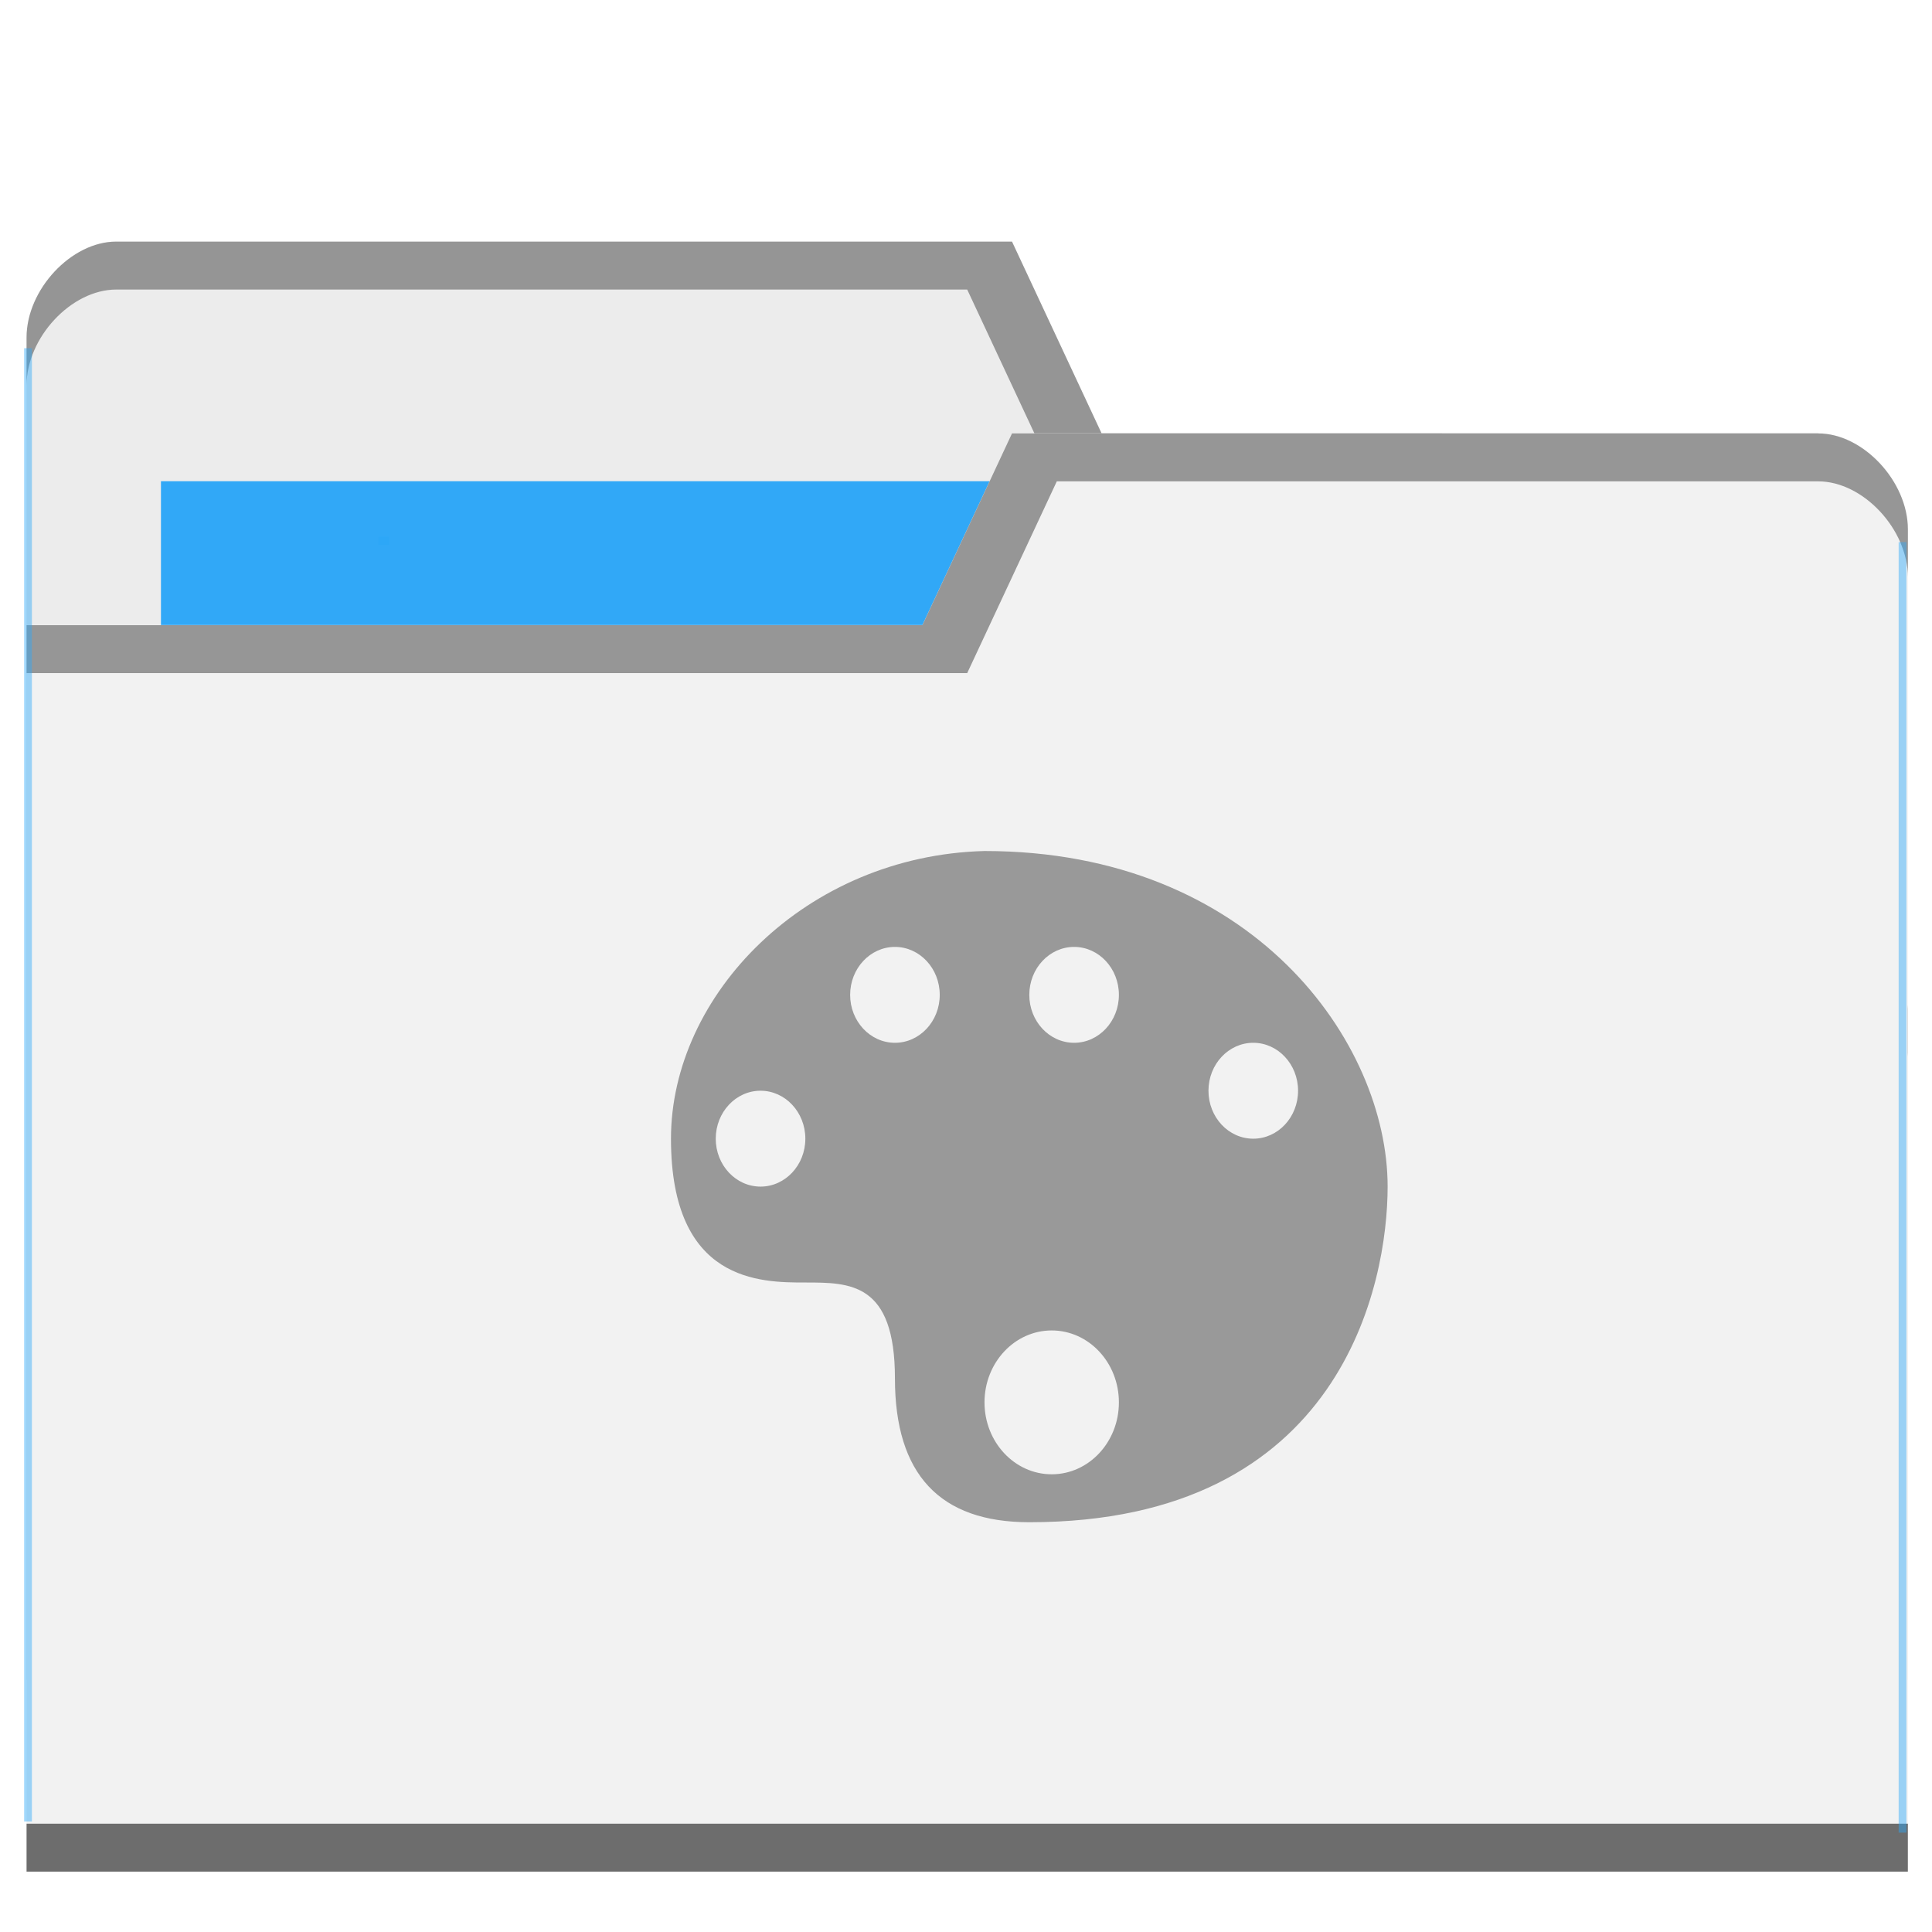
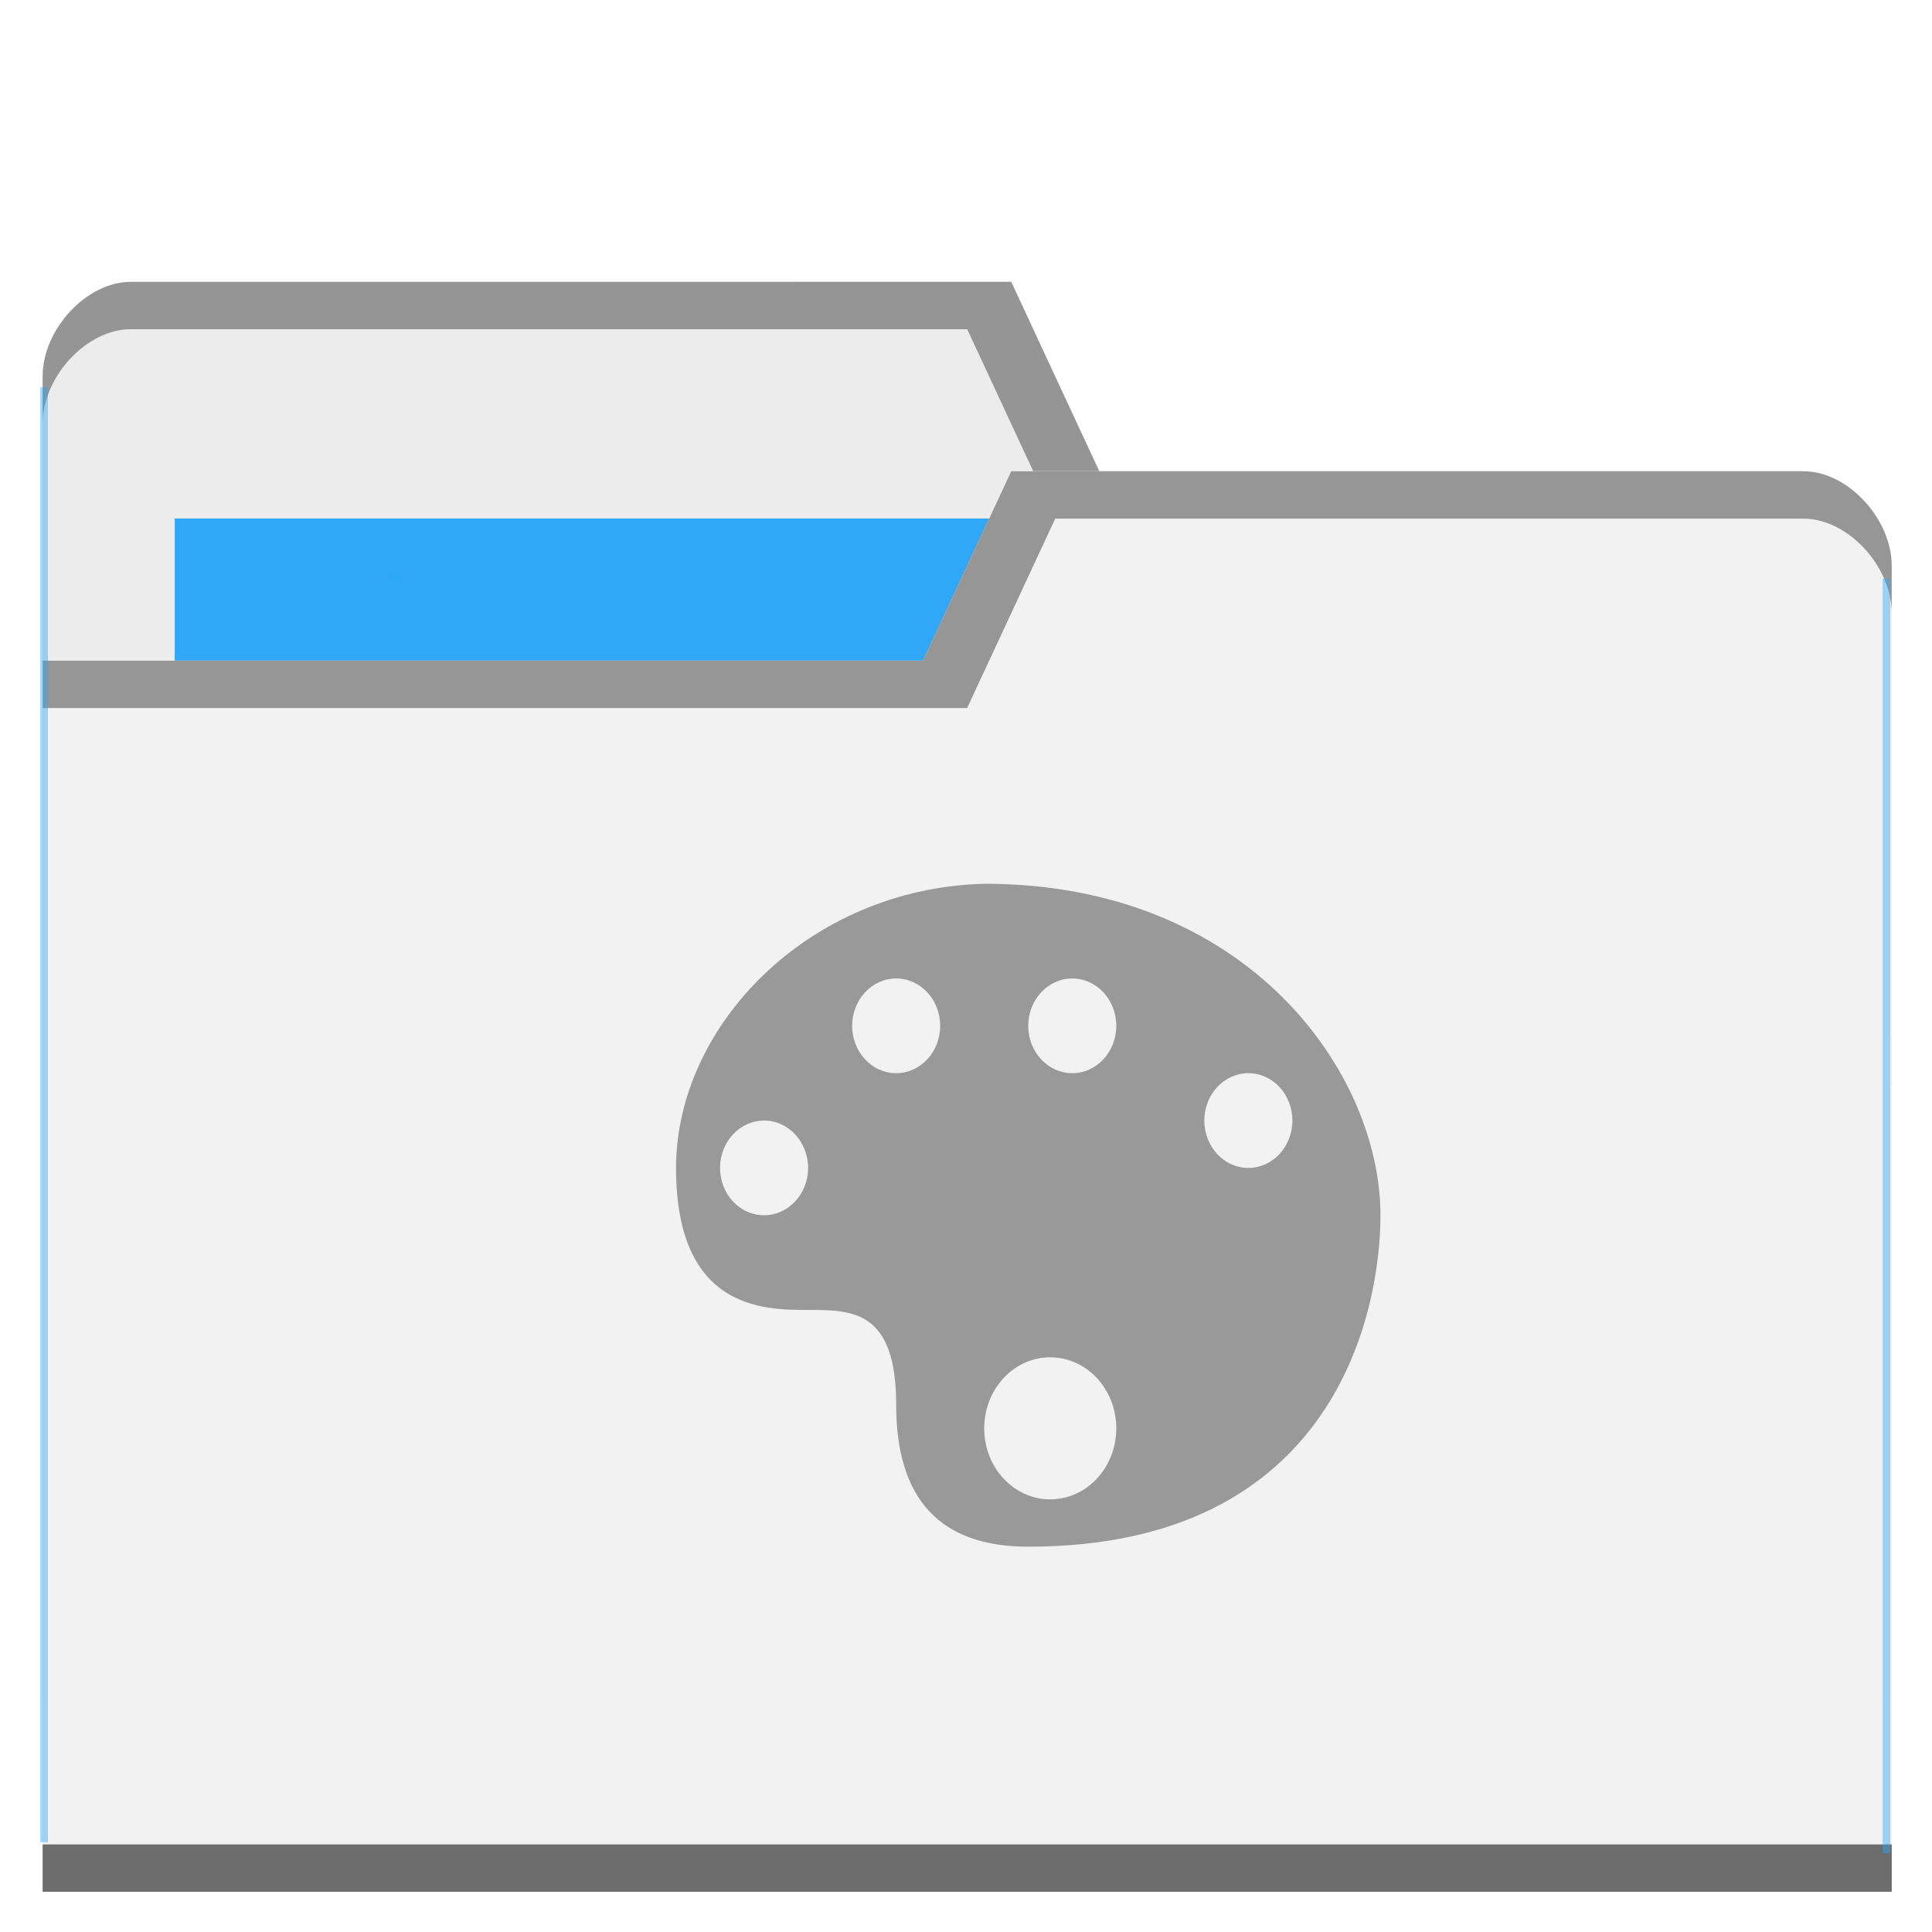
- <svg xmlns="http://www.w3.org/2000/svg" viewBox="0 0 64 64" id="svg2" version="1.1">
+ <svg xmlns="http://www.w3.org/2000/svg" viewBox="0 0 48 48" id="svg2" version="1.1" width="48" height="48">
  <defs id="defs4">
    <radialGradient id="radialGradient3964" cx="32.5" cy="56.5" r="33.5" gradientTransform="matrix(1,0,0,0.1044776,0,50.59701)" gradientUnits="userSpaceOnUse">
      <stop style="stop-color:#000;stop-opacity:1" id="stop7" />
      <stop offset="1" style="stop-color:#000;stop-opacity:0" id="stop9" />
    </radialGradient>
  </defs>
-   <g transform="translate(0,-988.3622)" id="g11">
-     <path d="m 0.88,999.539 0,44.471 62.32,0 0,-22.235 -2.968,-19.058 -23.741,0 -2.968,-6.353 -29.676,0 c -1.484,0 -2.968,1.588 -2.968,3.177 z" style="fill:#ececec;fill-opacity:1;stroke:none" id="path8315" />
-     <rect width="31.16" height="12.706" x="5.332" y="1004.303" style="fill:#2ca7f8;fill-opacity:0.965;stroke:none" id="rect8317" />
-     <path d="m 3.848,996.366 c -1.484,0 -2.968,1.588 -2.968,3.177 l 0,1.588 c 0,-1.588 1.484,-3.177 2.968,-3.177 l 28.192,0 2.968,6.353 25.225,0 2.968,19.059 0,-1.588 -2.968,-19.059 -23.741,0 -2.968,-6.353 z" style="opacity:0.804;fill:#808080;fill-opacity:1;stroke:none" id="path8319" />
-     <path d="m 63.2,1005.892 0,44.47 -62.32,0 0,-41.294 29.676,0 2.968,-6.353 26.708,0 c 1.484,0 2.968,1.588 2.968,3.177 z" style="fill:#f2f2f2;fill-opacity:1;stroke:none" id="path8321" />
-     <path d="m 0.88,1048.774 0,1.588 62.32,0 0,-1.588 z" style="opacity:0.801;fill:#4d4d4d;fill-opacity:1;stroke:none" id="path8323" />
-     <path d="m 33.524,1002.719 -2.968,6.353 -29.676,0 0,1.588 31.16,0 2.968,-6.352 25.225,0 c 1.484,0 2.968,1.587 2.968,3.176 l 0,-1.588 c 0,-1.587 -1.484,-3.176 -2.968,-3.176 z" style="opacity:0.804;fill:#808080;fill-opacity:1;stroke:none" id="path8325" />
-     <rect style="opacity:0.801;fill:#2ca7f8;fill-opacity:0.554" id="rect8352" width="0.257" height="48.805" x="0.8" y="999.897" />
-     <rect style="opacity:0.801;fill:#2ca7f8;fill-opacity:0.554" id="rect8352-6" width="0.257" height="42.75" x="-63.152" y="1006.32" transform="scale(-1,1)" />
-     <rect style="opacity:0.801;fill:#2ca7f8;fill-opacity:1" id="rect8377" width="0.343" height="0.275" x="12.542" y="1006.136" />
-     <path id="path9197" style="opacity:1;fill:#999999;fill-opacity:1;stroke:none" d="m 32.614,1016.553 c -5.926,0.154 -10.387,4.765 -10.387,9.53 0,4.764 2.968,4.764 4.451,4.764 1.484,0 2.968,0 2.968,3.177 0,3.176 1.484,4.764 4.451,4.764 10.387,0 11.87,-7.941 11.87,-11.118 0,-4.764 -4.451,-11.117 -13.354,-11.117 z m -2.968,3.177 c 0.819,0 1.484,0.711 1.484,1.589 0,0.876 -0.665,1.587 -1.484,1.587 -0.819,0 -1.484,-0.711 -1.484,-1.587 0,-0.877 0.665,-1.589 1.484,-1.589 z m 5.935,0 c 0.819,0 1.484,0.711 1.484,1.589 0,0.876 -0.665,1.587 -1.484,1.587 -0.819,0 -1.484,-0.711 -1.484,-1.587 0,-0.877 0.665,-1.589 1.484,-1.589 z m 5.935,3.176 c 0.819,0 1.484,0.712 1.484,1.588 0,0.877 -0.665,1.589 -1.484,1.589 -0.819,0 -1.484,-0.711 -1.484,-1.589 0,-0.876 0.665,-1.588 1.484,-1.588 z m -16.322,1.588 c 0.819,0 1.484,0.712 1.484,1.589 0,0.876 -0.665,1.587 -1.484,1.587 -0.819,0 -1.484,-0.711 -1.484,-1.587 0,-0.876 0.665,-1.589 1.484,-1.589 z m 9.645,7.941 c 1.229,0 2.226,1.067 2.226,2.383 0,1.315 -0.997,2.382 -2.226,2.382 -1.229,0 -2.226,-1.067 -2.226,-2.382 0,-1.316 0.997,-2.383 2.226,-2.383 z" />
+   <g transform="translate(0,-1004.362)" id="g11">
+     <path d="m 1.059,1013.715 0,32.941 45.941,0 0,-16.471 -2.188,-14.117 -17.501,0 -2.188,-4.706 -21.877,0 c -1.094,0 -2.188,1.177 -2.188,2.353 z" style="fill:#ececec;fill-opacity:1;stroke:none" id="path8315" />
+     <rect width="22.97" height="9.412" x="4.341" y="1017.244" style="fill:#2ca7f8;fill-opacity:0.965;stroke:none" id="rect8317" />
+     <path d="m 3.247,1011.365 c -1.094,0 -2.188,1.176 -2.188,2.353 l 0,1.176 c 0,-1.176 1.094,-2.353 2.188,-2.353 l 20.783,0 2.188,4.706 18.595,0 2.188,14.117 0,-1.177 -2.188,-14.117 -17.501,0 -2.188,-4.706 z" style="opacity:0.804;fill:#808080;fill-opacity:1;stroke:none" id="path8319" />
+     <path d="m 47,1018.421 0,32.941 -45.941,0 0,-30.588 21.877,0 2.188,-4.706 19.689,0 c 1.094,0 2.188,1.176 2.188,2.353 z" style="fill:#f2f2f2;fill-opacity:1;stroke:none" id="path8321" />
+     <path d="m 1.059,1050.186 0,1.177 45.941,0 0,-1.177 z" style="opacity:0.801;fill:#4d4d4d;fill-opacity:1;stroke:none" id="path8323" />
+     <path d="m 25.123,1016.071 -2.188,4.706 -21.877,0 0,1.176 22.97,0 2.188,-4.705 18.595,0 c 1.094,0 2.188,1.176 2.188,2.353 l 0,-1.177 c 0,-1.176 -1.094,-2.353 -2.188,-2.353 z" style="opacity:0.804;fill:#808080;fill-opacity:1;stroke:none" id="path8325" />
+     <rect style="opacity:0.801;fill:#2ca7f8;fill-opacity:0.554" id="rect8352" width="0.19" height="36.152" x="1" y="1013.981" />
+     <rect style="opacity:0.801;fill:#2ca7f8;fill-opacity:0.554" id="rect8352-6" width="0.19" height="31.667" x="-46.964" y="1018.738" transform="scale(-1,1)" />
+     <rect style="opacity:0.801;fill:#2ca7f8;fill-opacity:1" id="rect8377" width="0.253" height="0.204" x="9.656" y="1018.602" />
+     <path id="path9197" style="opacity:1;fill:#999999;fill-opacity:1;stroke:none" d="m 24.453,1026.319 c -4.369,0.114 -7.657,3.53 -7.657,7.059 0,3.529 2.188,3.529 3.281,3.529 1.094,0 2.188,0 2.188,2.353 0,2.353 1.094,3.529 3.281,3.529 7.657,0 8.751,-5.882 8.751,-8.236 0,-3.529 -3.281,-8.235 -9.844,-8.235 z m -2.188,2.353 c 0.604,0 1.094,0.527 1.094,1.177 0,0.649 -0.49,1.176 -1.094,1.176 -0.604,0 -1.094,-0.527 -1.094,-1.176 0,-0.65 0.49,-1.177 1.094,-1.177 z m 4.375,0 c 0.604,0 1.094,0.527 1.094,1.177 0,0.649 -0.49,1.176 -1.094,1.176 -0.604,0 -1.094,-0.527 -1.094,-1.176 0,-0.65 0.49,-1.177 1.094,-1.177 z m 4.375,2.353 c 0.604,0 1.094,0.527 1.094,1.177 0,0.65 -0.49,1.177 -1.094,1.177 -0.604,0 -1.094,-0.527 -1.094,-1.177 0,-0.649 0.49,-1.177 1.094,-1.177 z m -12.032,1.177 c 0.604,0 1.094,0.527 1.094,1.177 0,0.649 -0.49,1.176 -1.094,1.176 -0.604,0 -1.094,-0.527 -1.094,-1.176 0,-0.649 0.49,-1.177 1.094,-1.177 z m 7.11,5.882 c 0.906,0 1.641,0.79 1.641,1.765 0,0.974 -0.735,1.764 -1.641,1.764 -0.906,0 -1.641,-0.79 -1.641,-1.764 0,-0.975 0.735,-1.765 1.641,-1.765 z" />
  </g>
</svg>
